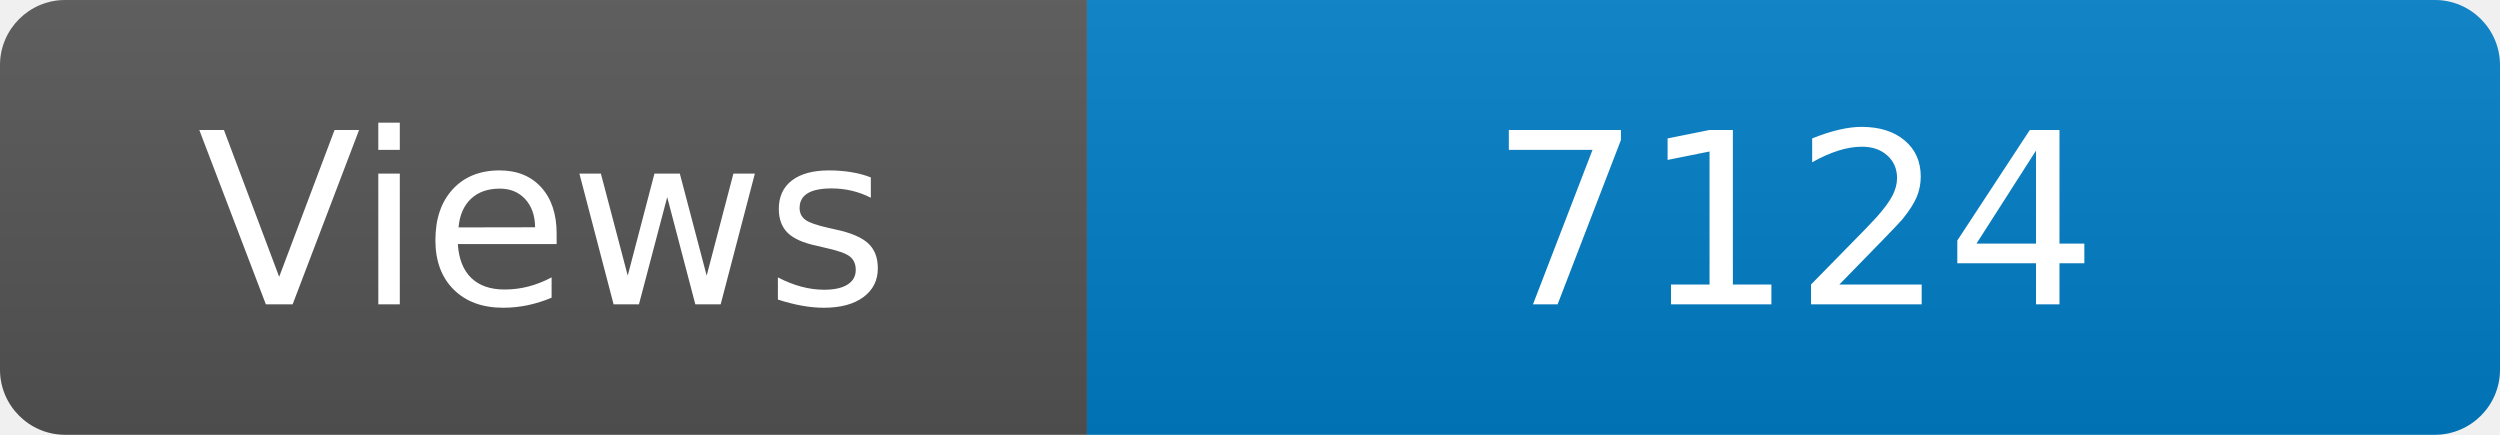
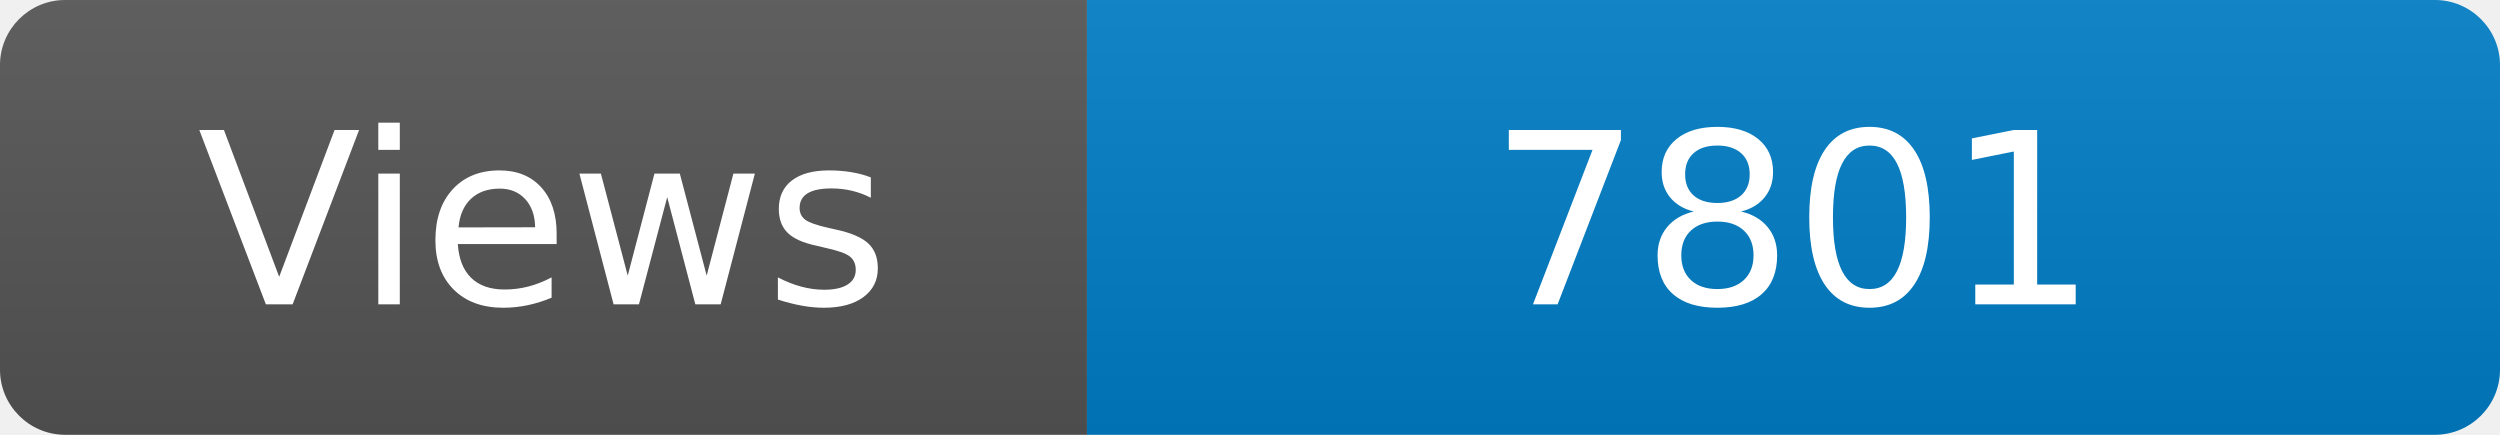
<svg xmlns="http://www.w3.org/2000/svg" width="115" height="20" role="img" aria-label="Maintained?: yes">
  <linearGradient id="s" x2="0" y2="100%">
    <stop offset="0" stop-color="#bbb" stop-opacity=".1" />
    <stop offset="1" stop-opacity=".1" />
  </linearGradient>
  <clipPath id="r">
    <rect width="115" height="20" rx="3" fill="#fff" />
  </clipPath>
  <g clip-path="url(#r)">
    <rect width="50" height="20" fill="#555" />
    <rect x="50" width="160" height="20" fill="#007ec6" />
    <rect width="115" height="20" fill="url(#s)" />
  </g>
  <g fill="#fff" text-anchor="middle" font-family="Verdana,Geneva,DejaVu Sans,sans-serif" font-size="110">
    <text x="250" y="140" transform="scale(.1)" fill="#fff">Views</text>
-     <text x="825" y="140" transform="scale(.1)" fill="#fff">7124</text>
+     <text x="825" y="140" transform="scale(.1)" fill="#fff">7801</text>
  </g>
</svg>
